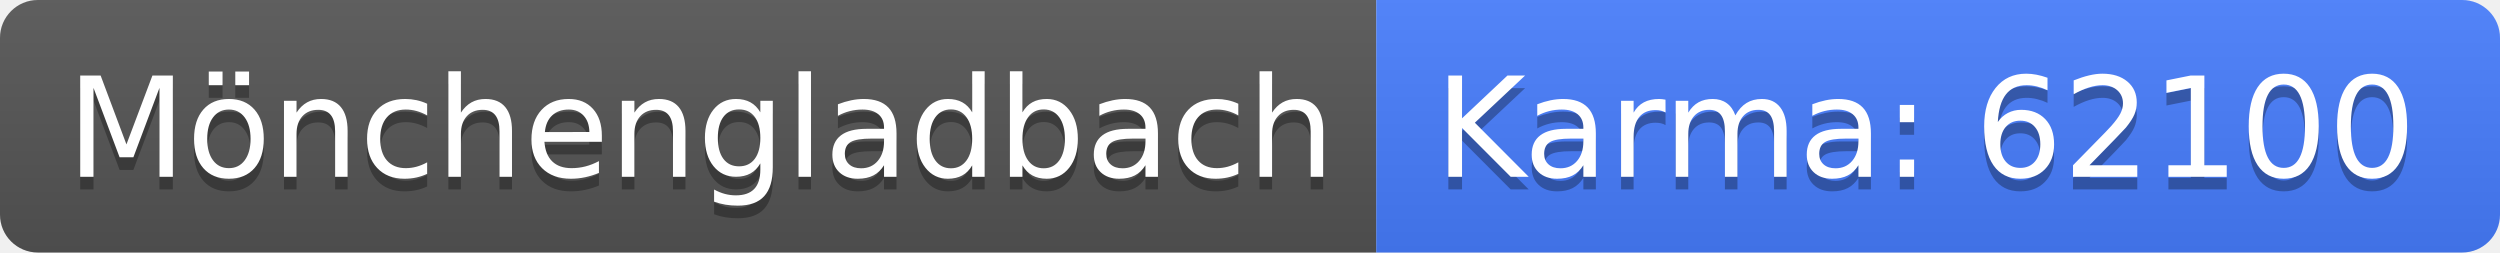
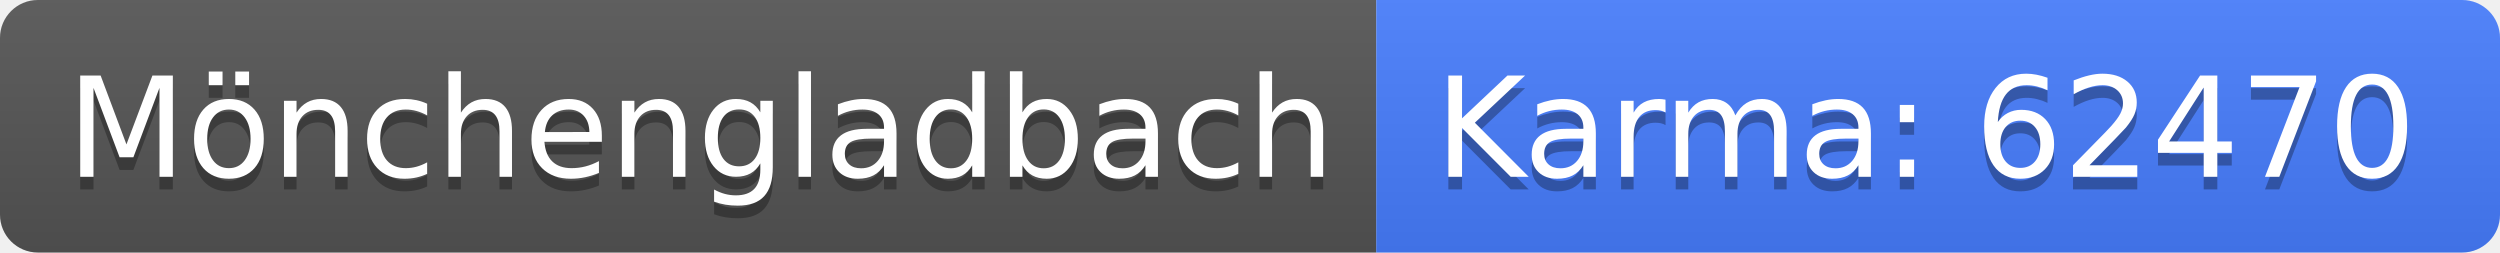
<svg xmlns="http://www.w3.org/2000/svg" width="198" height="20">
  <linearGradient id="b" x2="0" y2="100%">
    <stop offset="0" stop-color="#bbb" stop-opacity=".1" />
    <stop offset="1" stop-opacity=".1" />
  </linearGradient>
  <clipPath id="a">
    <rect width="198" height="20" rx="3" fill="#fff" />
  </clipPath>
  <g clip-path="url(#a)">
    <path fill="#555" d="M0 0h109v20H0z" />
    <path fill="#477eff" d="M109 0h89v20H109z" />
    <path fill="url(#b)" d="M0 0h198v20H0z" />
  </g>
  <g fill="#fff" text-anchor="middle" font-family="DejaVu Sans,Verdana,Geneva,sans-serif" font-size="110">
    <text x="555" y="150" fill="#010101" fill-opacity=".3" transform="scale(.1)" textLength="990">Mönchengladbach</text>
    <text x="555" y="140" transform="scale(.1)" textLength="990">Mönchengladbach</text>
-     <text x="1525" y="150" fill="#010101" fill-opacity=".3" transform="scale(.1)" textLength="790">Karma: 62100</text>
-     <text x="1525" y="140" transform="scale(.1)" textLength="790">Karma: 62100</text>
+     <text x="1525" y="150" fill="#010101" fill-opacity=".3" transform="scale(.1)" textLength="790">Karma: 62470</text>
+     <text x="1525" y="140" transform="scale(.1)" textLength="790">Karma: 62470</text>
  </g>
</svg>
